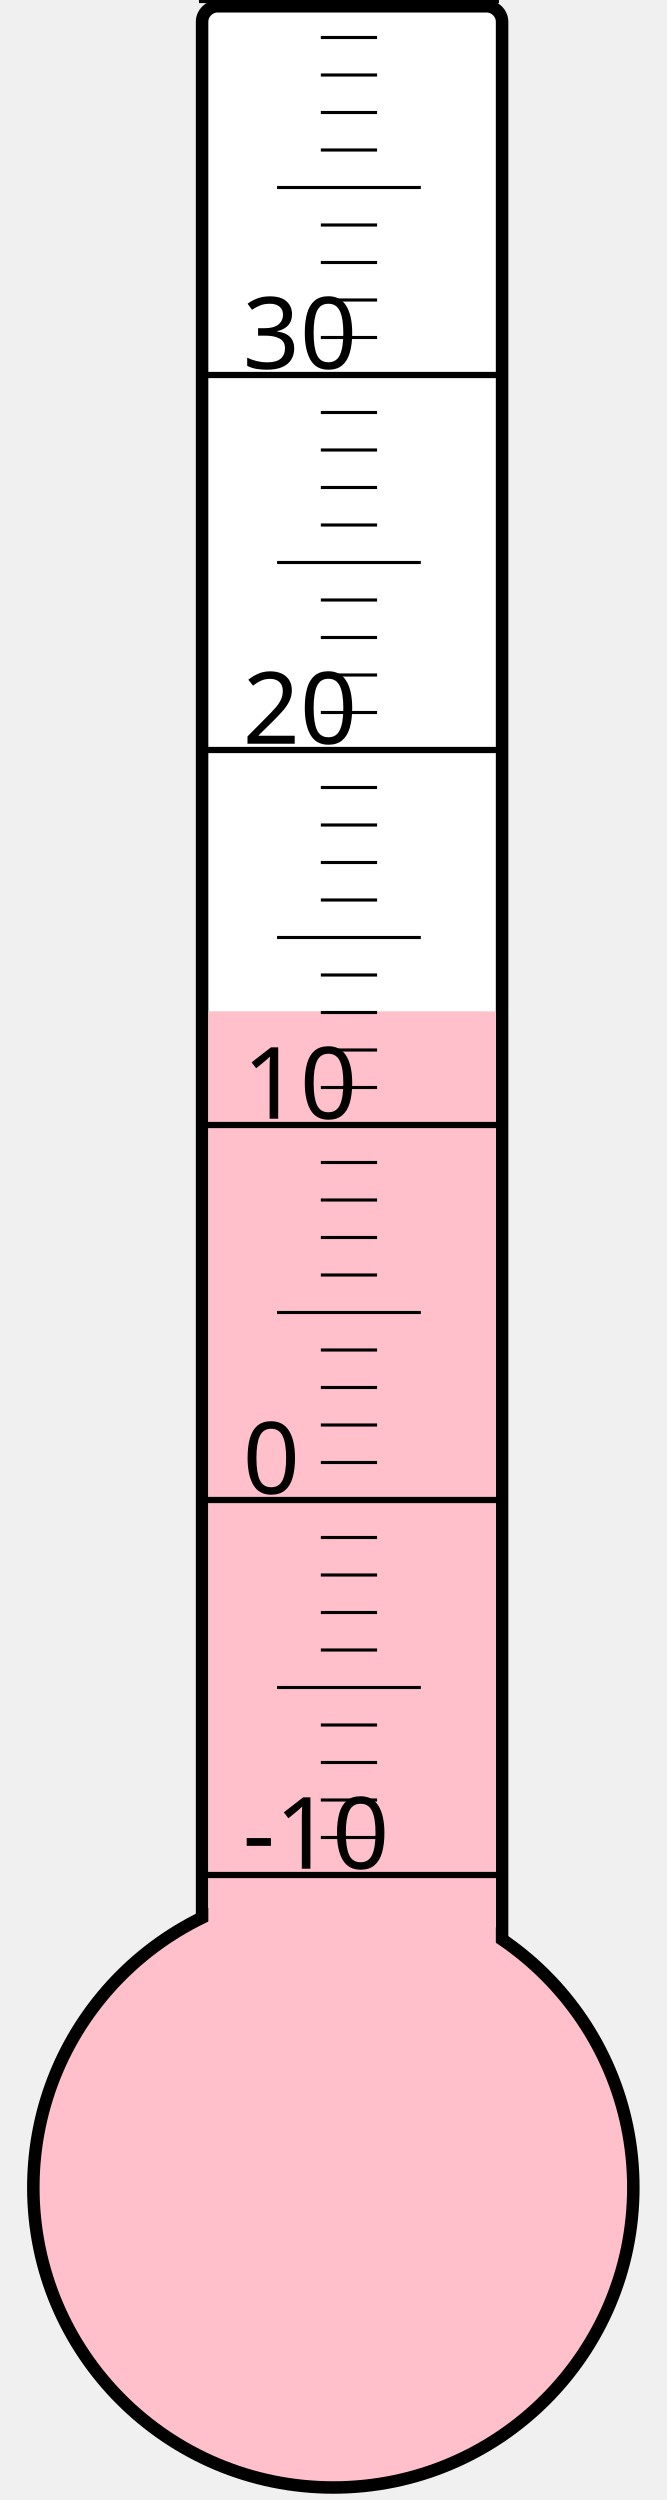
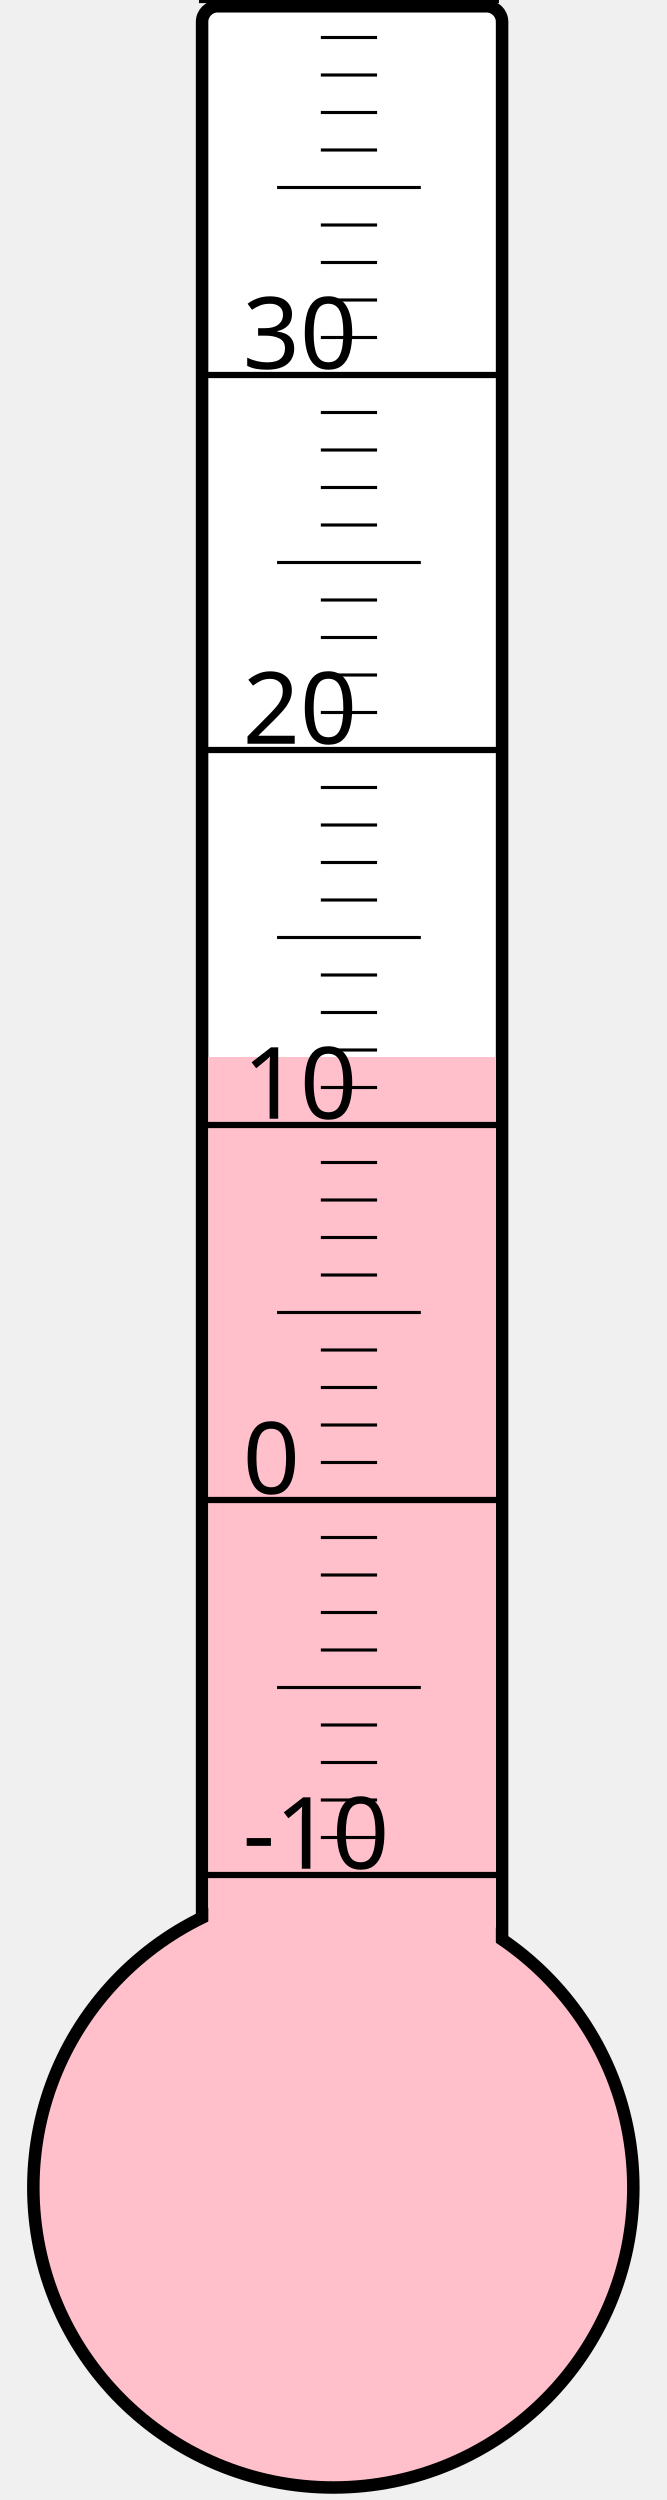
<svg xmlns="http://www.w3.org/2000/svg" width="40px" height="150px" viewBox="0 0 200 800">
  <rect width="200" height="800" x="0" y="0" style="fill: #ffffeb; fill-opacity: 0;" />
  <rect width="96" height="680" x="58" y="2" rx="5" ry="5" style="fill: white; fill-opacity: 1; stroke: black; stroke-width: 4;" />
  <circle cx="100" cy="700" r="96" style="fill: pink; stroke: black; stroke-width: 4;" />
-   <rect width="92" height="376.375" x="60" y="323.625" style="fill: pink; fill-opacity: 1; stroke-width: 0;" />
+   <rect width="92" height="361.75" x="60" y="338.25" style="fill: pink; fill-opacity: 1; stroke-width: 0;" />
  <text x="71" y="598" style="font-family: sans-serif; font-size: 24pt;">-10</text>
  <text x="71" y="478" style="font-family: sans-serif; font-size: 24pt;">0</text>
  <text x="71" y="358" style="font-family: sans-serif; font-size: 24pt;">10</text>
  <text x="71" y="238" style="font-family: sans-serif; font-size: 24pt;">20</text>
  <text x="71" y="118" style="font-family: sans-serif; font-size: 24pt;">30</text>
  <g style="stroke: black;">
    <line x1="57" y1="600" x2="153" y2="600" style="stroke-width: 2;" />
    <line x1="96" y1="588" x2="114" y2="588" style="stroke-width: 1;" />
    <line x1="96" y1="576" x2="114" y2="576" style="stroke-width: 1;" />
    <line x1="96" y1="564" x2="114" y2="564" style="stroke-width: 1;" />
    <line x1="96" y1="552" x2="114" y2="552" style="stroke-width: 1;" />
    <line x1="82" y1="540" x2="128" y2="540" style="stroke-width: 1;" />
    <line x1="96" y1="528" x2="114" y2="528" style="stroke-width: 1;" />
    <line x1="96" y1="516" x2="114" y2="516" style="stroke-width: 1;" />
    <line x1="96" y1="504" x2="114" y2="504" style="stroke-width: 1;" />
    <line x1="96" y1="492" x2="114" y2="492" style="stroke-width: 1;" />
    <line x1="57" y1="480" x2="153" y2="480" style="stroke-width: 2;" />
    <line x1="96" y1="468" x2="114" y2="468" style="stroke-width: 1;" />
    <line x1="96" y1="456" x2="114" y2="456" style="stroke-width: 1;" />
    <line x1="96" y1="444" x2="114" y2="444" style="stroke-width: 1;" />
    <line x1="96" y1="432" x2="114" y2="432" style="stroke-width: 1;" />
    <line x1="82" y1="420" x2="128" y2="420" style="stroke-width: 1;" />
    <line x1="96" y1="408" x2="114" y2="408" style="stroke-width: 1;" />
    <line x1="96" y1="396" x2="114" y2="396" style="stroke-width: 1;" />
    <line x1="96" y1="384" x2="114" y2="384" style="stroke-width: 1;" />
    <line x1="96" y1="372" x2="114" y2="372" style="stroke-width: 1;" />
    <line x1="57" y1="360" x2="153" y2="360" style="stroke-width: 2;" />
    <line x1="96" y1="348" x2="114" y2="348" style="stroke-width: 1;" />
    <line x1="96" y1="336" x2="114" y2="336" style="stroke-width: 1;" />
    <line x1="96" y1="324" x2="114" y2="324" style="stroke-width: 1;" />
    <line x1="96" y1="312" x2="114" y2="312" style="stroke-width: 1;" />
    <line x1="82" y1="300" x2="128" y2="300" style="stroke-width: 1;" />
    <line x1="96" y1="288" x2="114" y2="288" style="stroke-width: 1;" />
    <line x1="96" y1="276" x2="114" y2="276" style="stroke-width: 1;" />
    <line x1="96" y1="264" x2="114" y2="264" style="stroke-width: 1;" />
    <line x1="96" y1="252" x2="114" y2="252" style="stroke-width: 1;" />
    <line x1="57" y1="240" x2="153" y2="240" style="stroke-width: 2;" />
    <line x1="96" y1="228" x2="114" y2="228" style="stroke-width: 1;" />
    <line x1="96" y1="216" x2="114" y2="216" style="stroke-width: 1;" />
    <line x1="96" y1="204" x2="114" y2="204" style="stroke-width: 1;" />
    <line x1="96" y1="192" x2="114" y2="192" style="stroke-width: 1;" />
    <line x1="82" y1="180" x2="128" y2="180" style="stroke-width: 1;" />
    <line x1="96" y1="168" x2="114" y2="168" style="stroke-width: 1;" />
    <line x1="96" y1="156" x2="114" y2="156" style="stroke-width: 1;" />
    <line x1="96" y1="144" x2="114" y2="144" style="stroke-width: 1;" />
    <line x1="96" y1="132" x2="114" y2="132" style="stroke-width: 1;" />
    <line x1="57" y1="120" x2="153" y2="120" style="stroke-width: 2;" />
    <line x1="96" y1="108" x2="114" y2="108" style="stroke-width: 1;" />
    <line x1="96" y1="96" x2="114" y2="96" style="stroke-width: 1;" />
    <line x1="96" y1="84" x2="114" y2="84" style="stroke-width: 1;" />
    <line x1="96" y1="72" x2="114" y2="72" style="stroke-width: 1;" />
    <line x1="82" y1="60" x2="128" y2="60" style="stroke-width: 1;" />
    <line x1="96" y1="48" x2="114" y2="48" style="stroke-width: 1;" />
    <line x1="96" y1="36" x2="114" y2="36" style="stroke-width: 1;" />
    <line x1="96" y1="24" x2="114" y2="24" style="stroke-width: 1;" />
    <line x1="96" y1="12" x2="114" y2="12" style="stroke-width: 1;" />
    <line x1="57" y1="0" x2="153" y2="0" style="stroke-width: 2;" />
  </g>
</svg>
